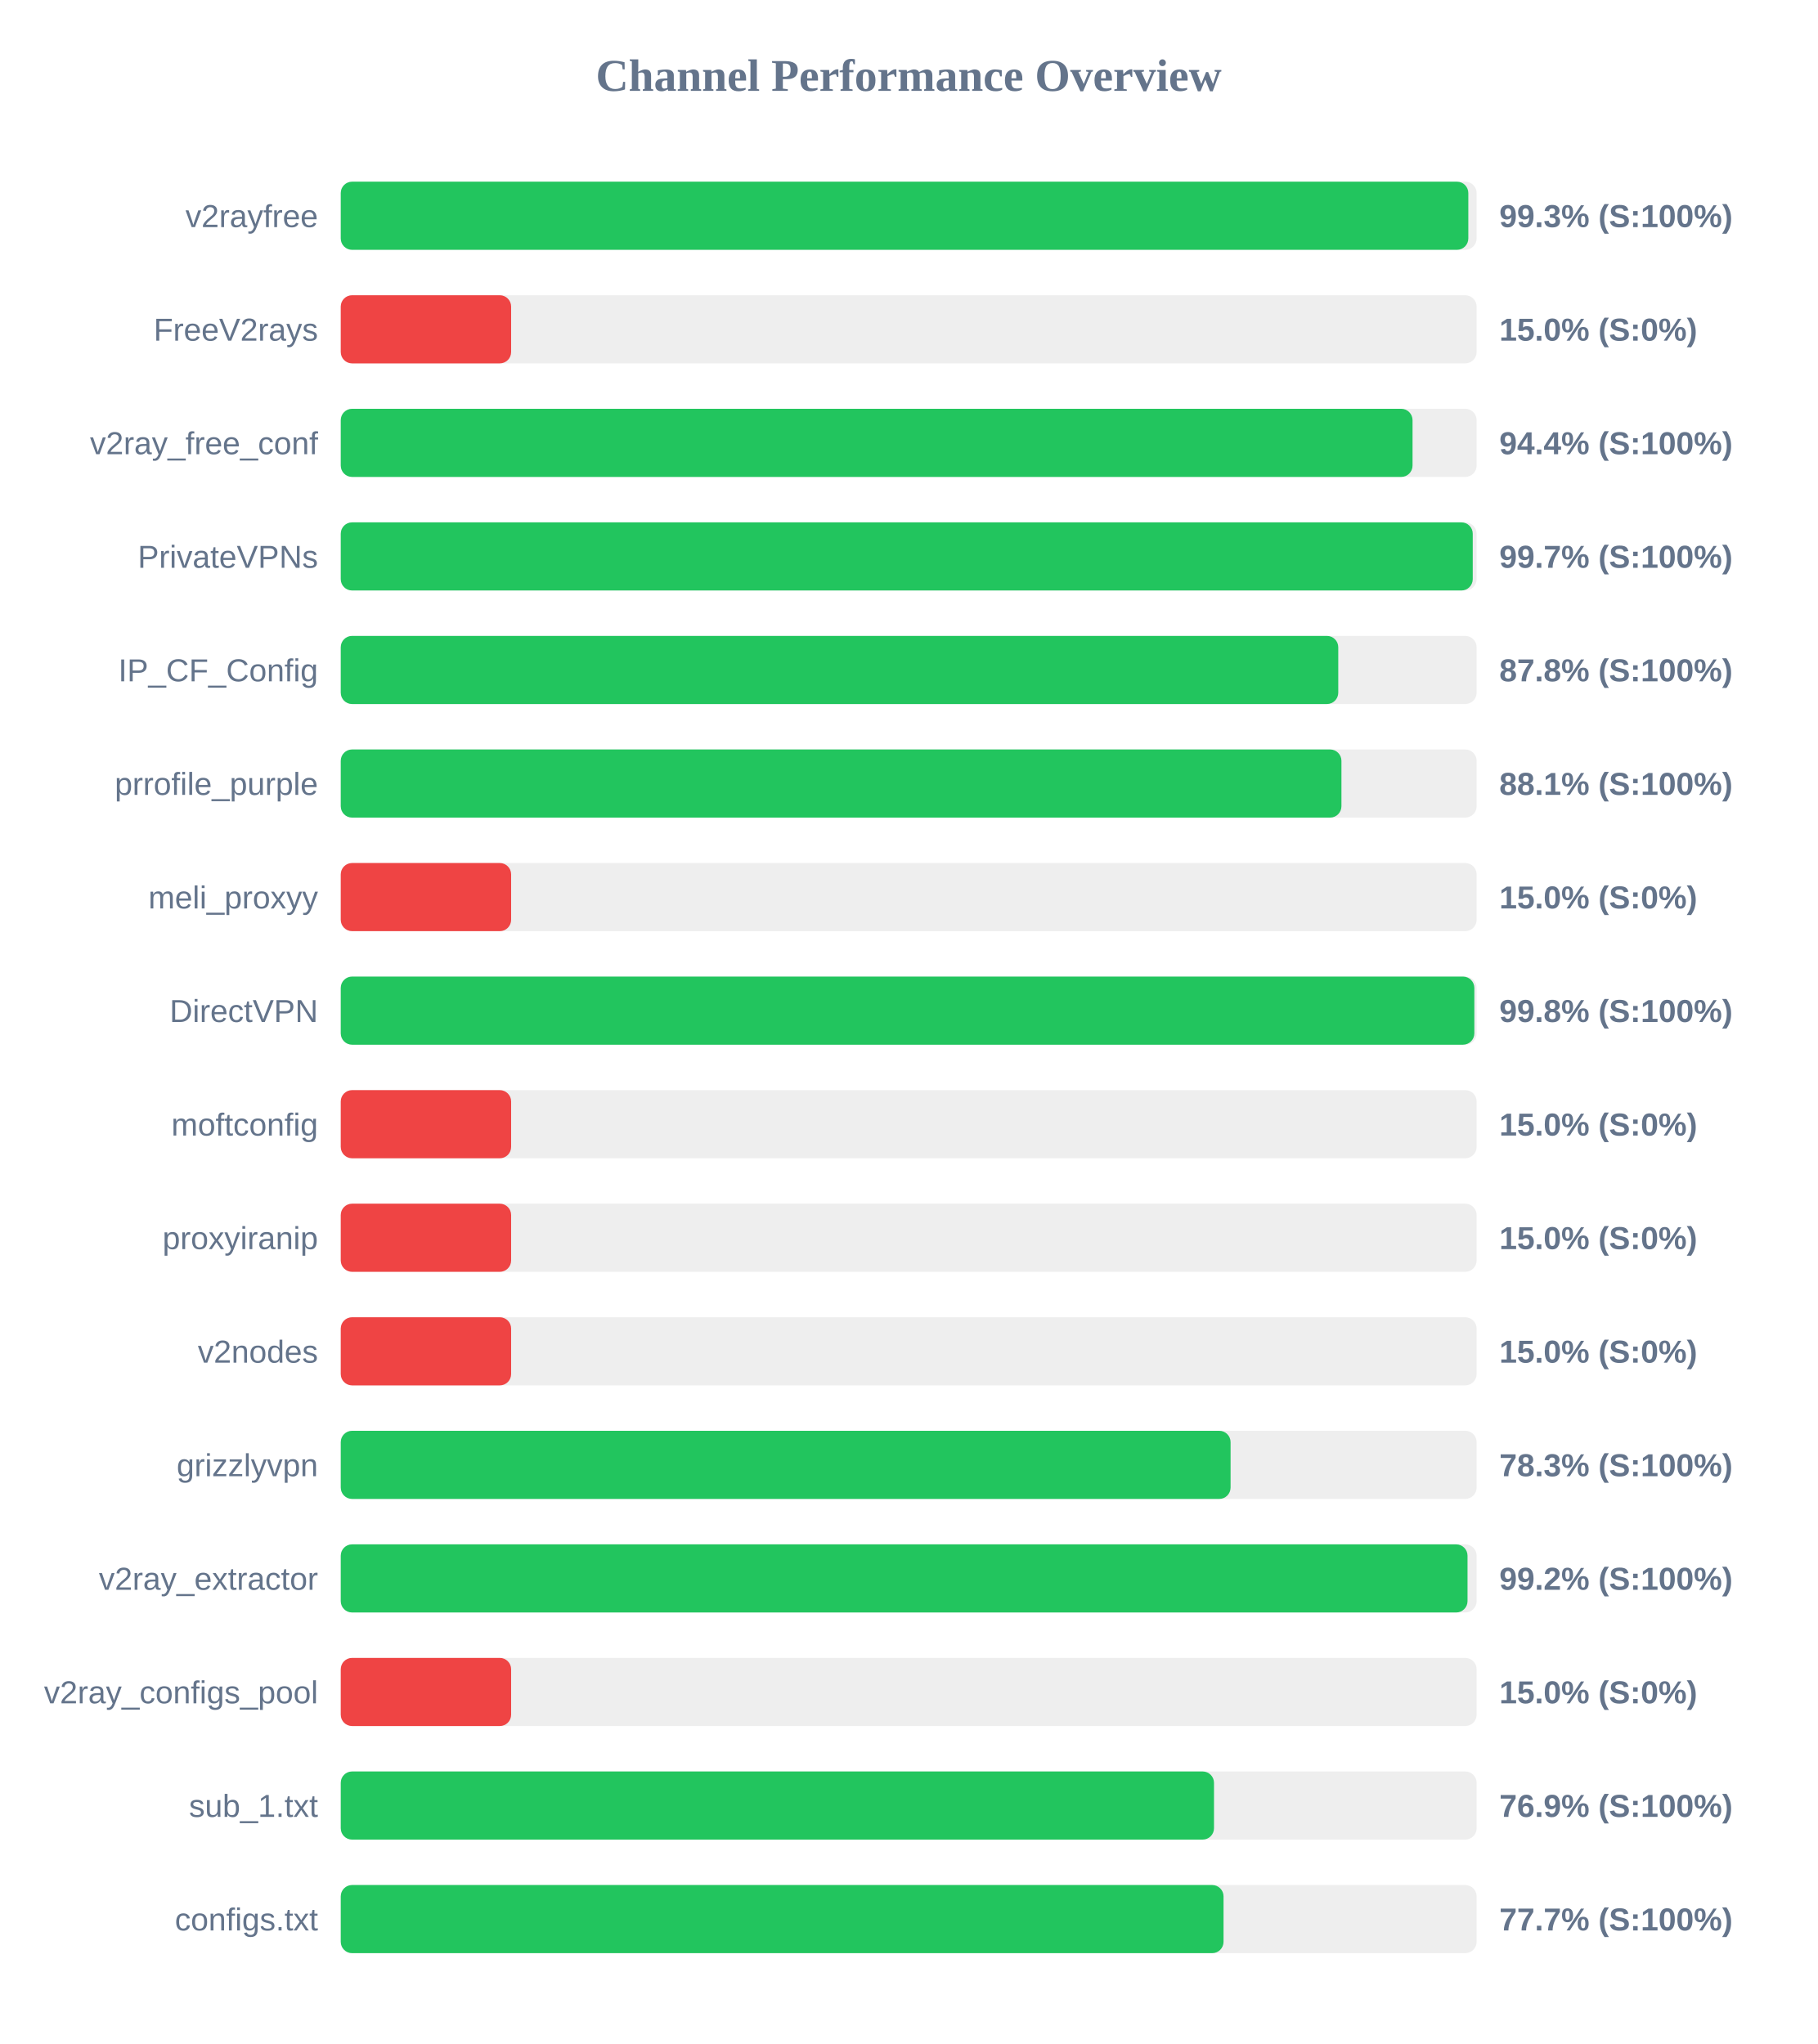
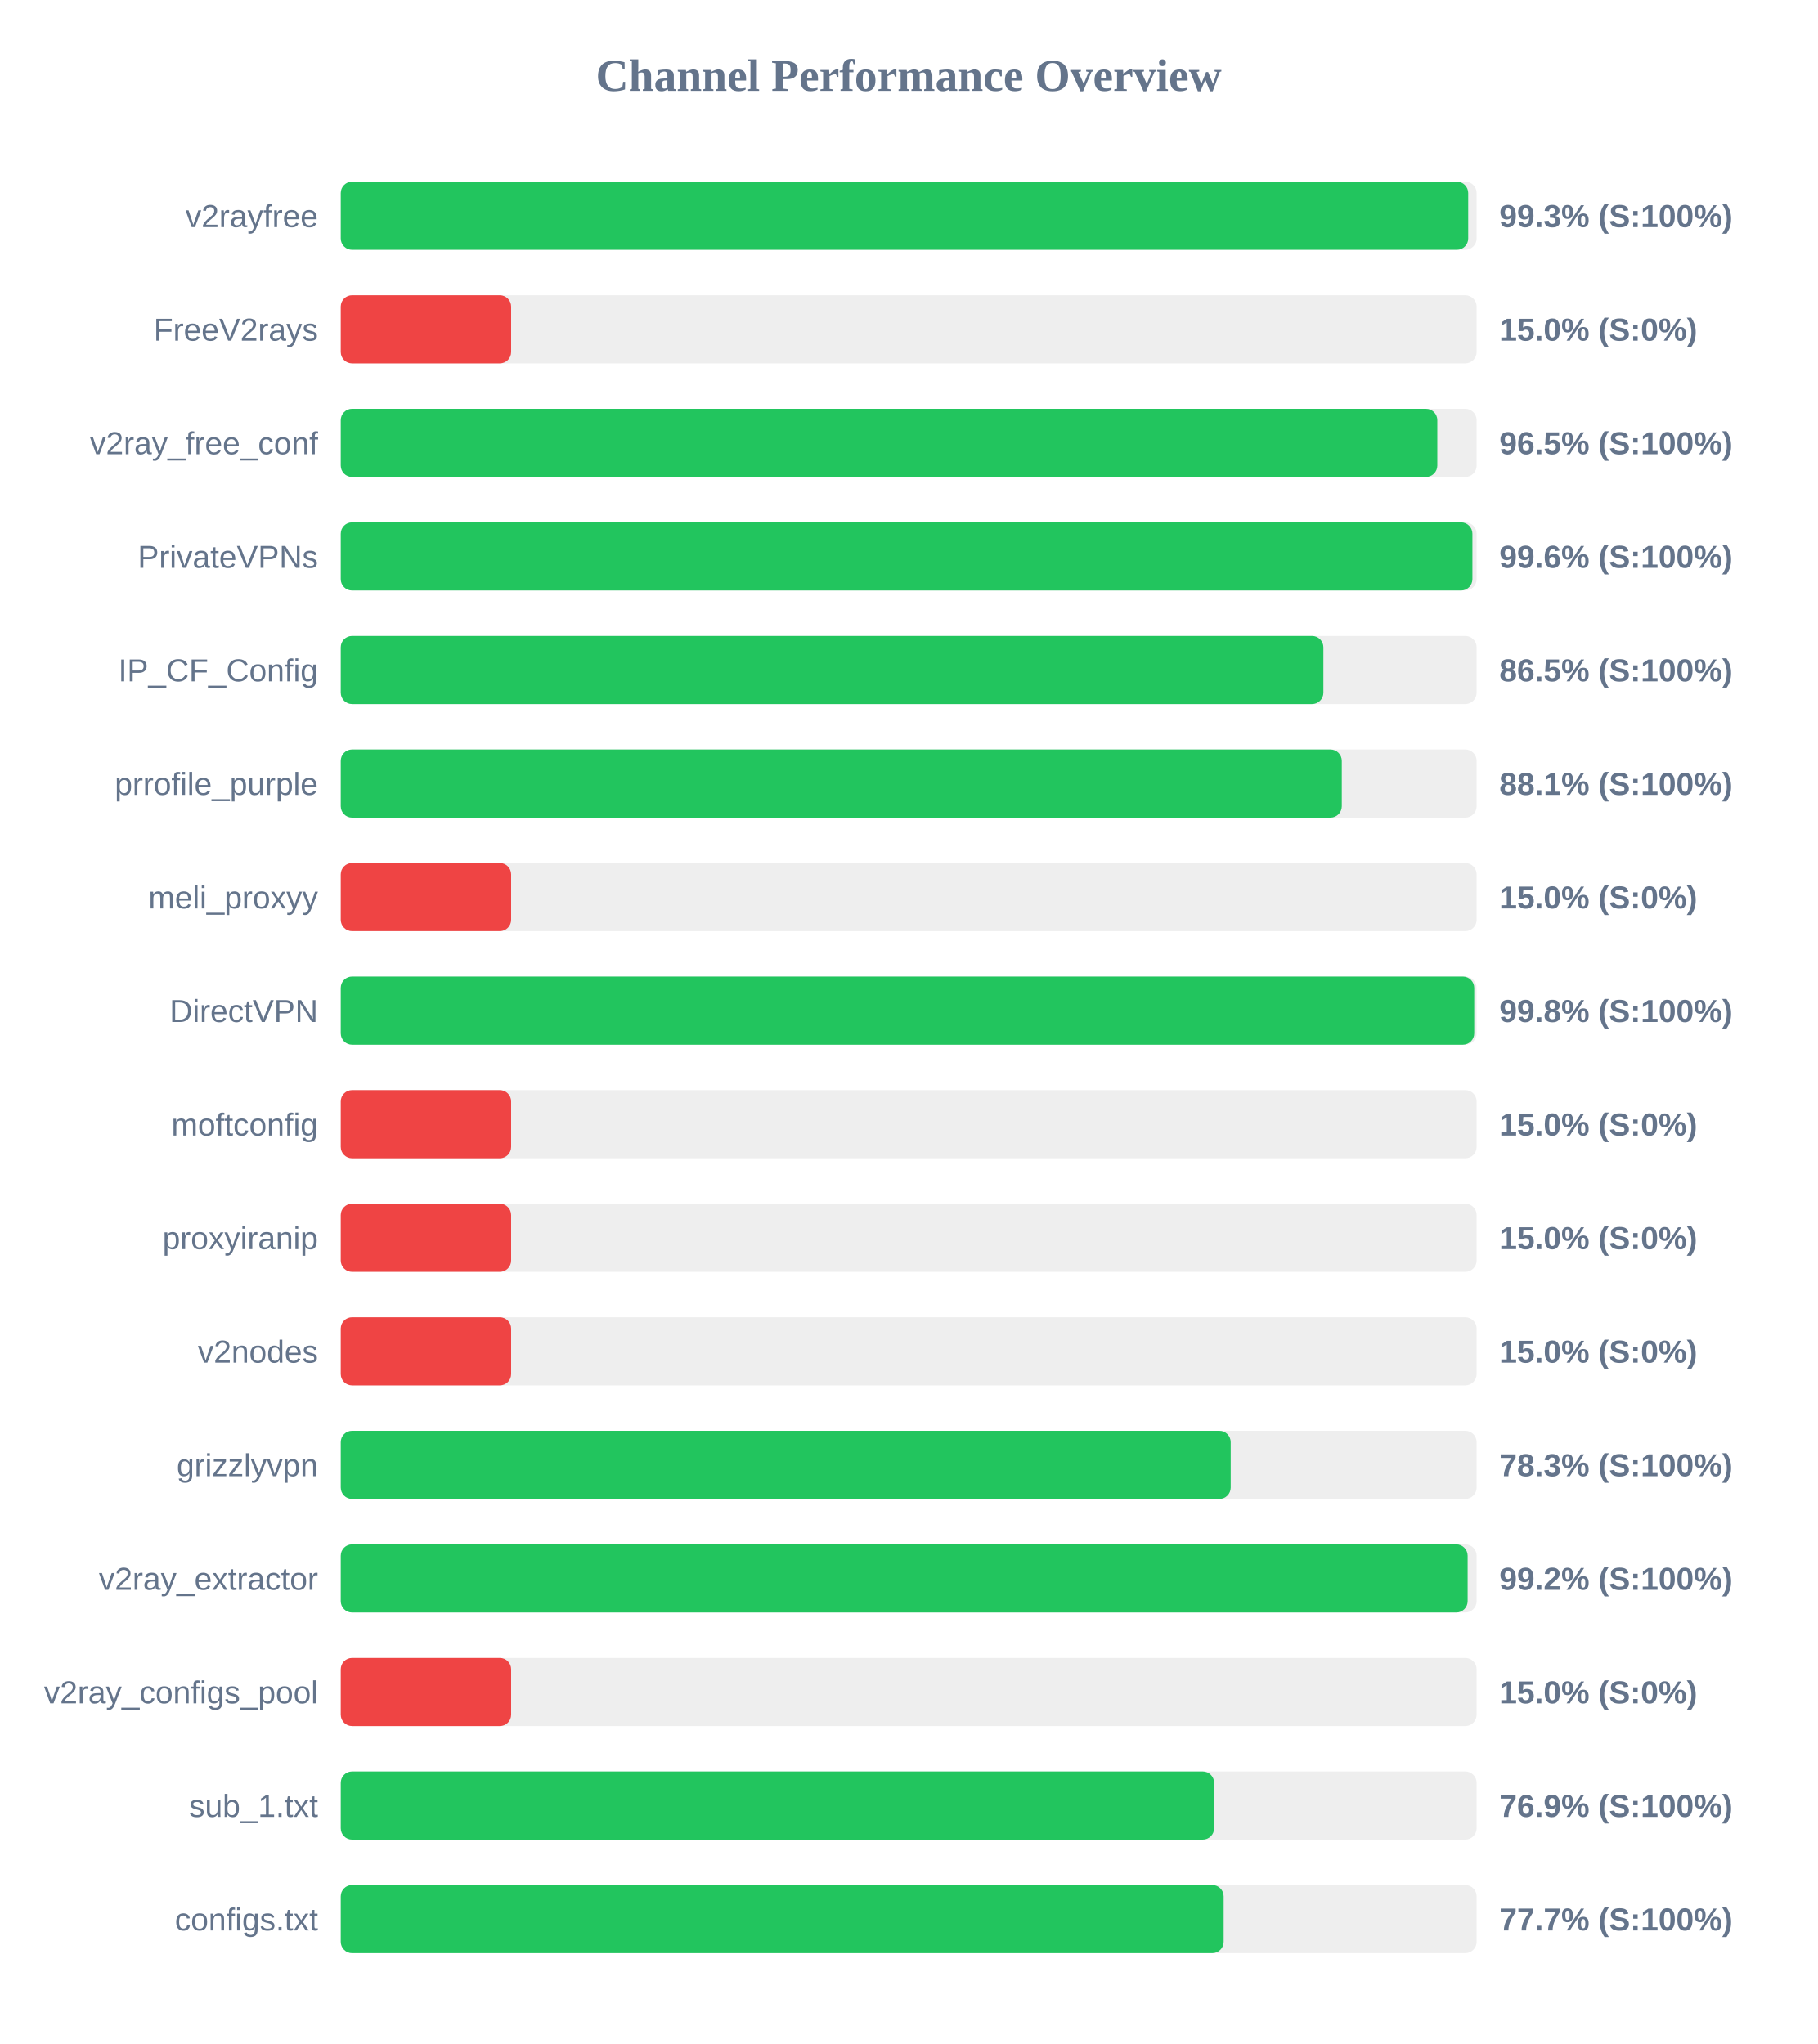
<svg xmlns="http://www.w3.org/2000/svg" width="800" height="900" version="1.1">
  <style>
        .row { font: 14px Arial; fill: #64748b; }
        .score { font: bold 14px Arial; fill: #64748b; }
    </style>
  <text x="400" y="40" text-anchor="middle" font-size="20px" font-weight="bold" fill="#64748b">Channel Performance Overview</text>
  <rect x="150" y="80" width="500" height="30" fill="#eee" rx="5" />
-   <rect x="150" y="80" width="496.35" height="30" fill="#22c55e" rx="5" />
+   <rect x="150" y="80" width="496.3" height="30" fill="#22c55e" rx="5" />
  <text x="140" y="100" text-anchor="end" class="row">v2rayfree</text>
  <text x="660" y="100" text-anchor="start" class="score">99.3% (S:100%)</text>
  <rect x="150" y="130" width="500" height="30" fill="#eee" rx="5" />
  <rect x="150" y="130" width="75.0" height="30" fill="#ef4444" rx="5" />
  <text x="140" y="150" text-anchor="end" class="row">FreeV2rays</text>
  <text x="660" y="150" text-anchor="start" class="score">15.0% (S:0%)</text>
  <rect x="150" y="180" width="500" height="30" fill="#eee" rx="5" />
-   <rect x="150" y="180" width="471.8" height="30" fill="#22c55e" rx="5" />
+   <rect x="150" y="180" width="482.7" height="30" fill="#22c55e" rx="5" />
  <text x="140" y="200" text-anchor="end" class="row">v2ray_free_conf</text>
-   <text x="660" y="200" text-anchor="start" class="score">94.4% (S:100%)</text>
+   <text x="660" y="200" text-anchor="start" class="score">96.5% (S:100%)</text>
  <rect x="150" y="230" width="500" height="30" fill="#eee" rx="5" />
-   <rect x="150" y="230" width="498.3" height="30" fill="#22c55e" rx="5" />
+   <rect x="150" y="230" width="498.15" height="30" fill="#22c55e" rx="5" />
  <text x="140" y="250" text-anchor="end" class="row">PrivateVPNs</text>
-   <text x="660" y="250" text-anchor="start" class="score">99.7% (S:100%)</text>
+   <text x="660" y="250" text-anchor="start" class="score">99.6% (S:100%)</text>
  <rect x="150" y="280" width="500" height="30" fill="#eee" rx="5" />
-   <rect x="150" y="280" width="439.1" height="30" fill="#22c55e" rx="5" />
+   <rect x="150" y="280" width="432.55" height="30" fill="#22c55e" rx="5" />
  <text x="140" y="300" text-anchor="end" class="row">IP_CF_Config</text>
-   <text x="660" y="300" text-anchor="start" class="score">87.8% (S:100%)</text>
+   <text x="660" y="300" text-anchor="start" class="score">86.5% (S:100%)</text>
  <rect x="150" y="330" width="500" height="30" fill="#eee" rx="5" />
-   <rect x="150" y="330" width="440.5" height="30" fill="#22c55e" rx="5" />
+   <rect x="150" y="330" width="440.65" height="30" fill="#22c55e" rx="5" />
  <text x="140" y="350" text-anchor="end" class="row">prrofile_purple</text>
  <text x="660" y="350" text-anchor="start" class="score">88.1% (S:100%)</text>
  <rect x="150" y="380" width="500" height="30" fill="#eee" rx="5" />
  <rect x="150" y="380" width="75.0" height="30" fill="#ef4444" rx="5" />
  <text x="140" y="400" text-anchor="end" class="row">meli_proxyy</text>
  <text x="660" y="400" text-anchor="start" class="score">15.0% (S:0%)</text>
  <rect x="150" y="430" width="500" height="30" fill="#eee" rx="5" />
-   <rect x="150" y="430" width="499.0" height="30" fill="#22c55e" rx="5" />
+   <rect x="150" y="430" width="498.95" height="30" fill="#22c55e" rx="5" />
  <text x="140" y="450" text-anchor="end" class="row">DirectVPN</text>
  <text x="660" y="450" text-anchor="start" class="score">99.8% (S:100%)</text>
  <rect x="150" y="480" width="500" height="30" fill="#eee" rx="5" />
  <rect x="150" y="480" width="75.0" height="30" fill="#ef4444" rx="5" />
  <text x="140" y="500" text-anchor="end" class="row">moftconfig</text>
  <text x="660" y="500" text-anchor="start" class="score">15.0% (S:0%)</text>
  <rect x="150" y="530" width="500" height="30" fill="#eee" rx="5" />
  <rect x="150" y="530" width="75.0" height="30" fill="#ef4444" rx="5" />
  <text x="140" y="550" text-anchor="end" class="row">proxyiranip</text>
  <text x="660" y="550" text-anchor="start" class="score">15.0% (S:0%)</text>
  <rect x="150" y="580" width="500" height="30" fill="#eee" rx="5" />
  <rect x="150" y="580" width="75.0" height="30" fill="#ef4444" rx="5" />
  <text x="140" y="600" text-anchor="end" class="row">v2nodes</text>
  <text x="660" y="600" text-anchor="start" class="score">15.0% (S:0%)</text>
  <rect x="150" y="630" width="500" height="30" fill="#eee" rx="5" />
-   <rect x="150" y="630" width="391.7" height="30" fill="#22c55e" rx="5" />
+   <rect x="150" y="630" width="391.75" height="30" fill="#22c55e" rx="5" />
  <text x="140" y="650" text-anchor="end" class="row">grizzlyvpn</text>
  <text x="660" y="650" text-anchor="start" class="score">78.3% (S:100%)</text>
  <rect x="150" y="680" width="500" height="30" fill="#eee" rx="5" />
-   <rect x="150" y="680" width="496.0" height="30" fill="#22c55e" rx="5" />
+   <rect x="150" y="680" width="496.05" height="30" fill="#22c55e" rx="5" />
  <text x="140" y="700" text-anchor="end" class="row">v2ray_extractor</text>
  <text x="660" y="700" text-anchor="start" class="score">99.2% (S:100%)</text>
  <rect x="150" y="730" width="500" height="30" fill="#eee" rx="5" />
  <rect x="150" y="730" width="75.0" height="30" fill="#ef4444" rx="5" />
  <text x="140" y="750" text-anchor="end" class="row">v2ray_configs_pool</text>
  <text x="660" y="750" text-anchor="start" class="score">15.0% (S:0%)</text>
  <rect x="150" y="780" width="500" height="30" fill="#eee" rx="5" />
-   <rect x="150" y="780" width="384.4" height="30" fill="#22c55e" rx="5" />
+   <rect x="150" y="780" width="384.45" height="30" fill="#22c55e" rx="5" />
  <text x="140" y="800" text-anchor="end" class="row">sub_1.txt</text>
  <text x="660" y="800" text-anchor="start" class="score">76.9% (S:100%)</text>
  <rect x="150" y="830" width="500" height="30" fill="#eee" rx="5" />
-   <rect x="150" y="830" width="388.6" height="30" fill="#22c55e" rx="5" />
+   <rect x="150" y="830" width="388.65" height="30" fill="#22c55e" rx="5" />
  <text x="140" y="850" text-anchor="end" class="row">configs.txt</text>
  <text x="660" y="850" text-anchor="start" class="score">77.7% (S:100%)</text>
</svg>
